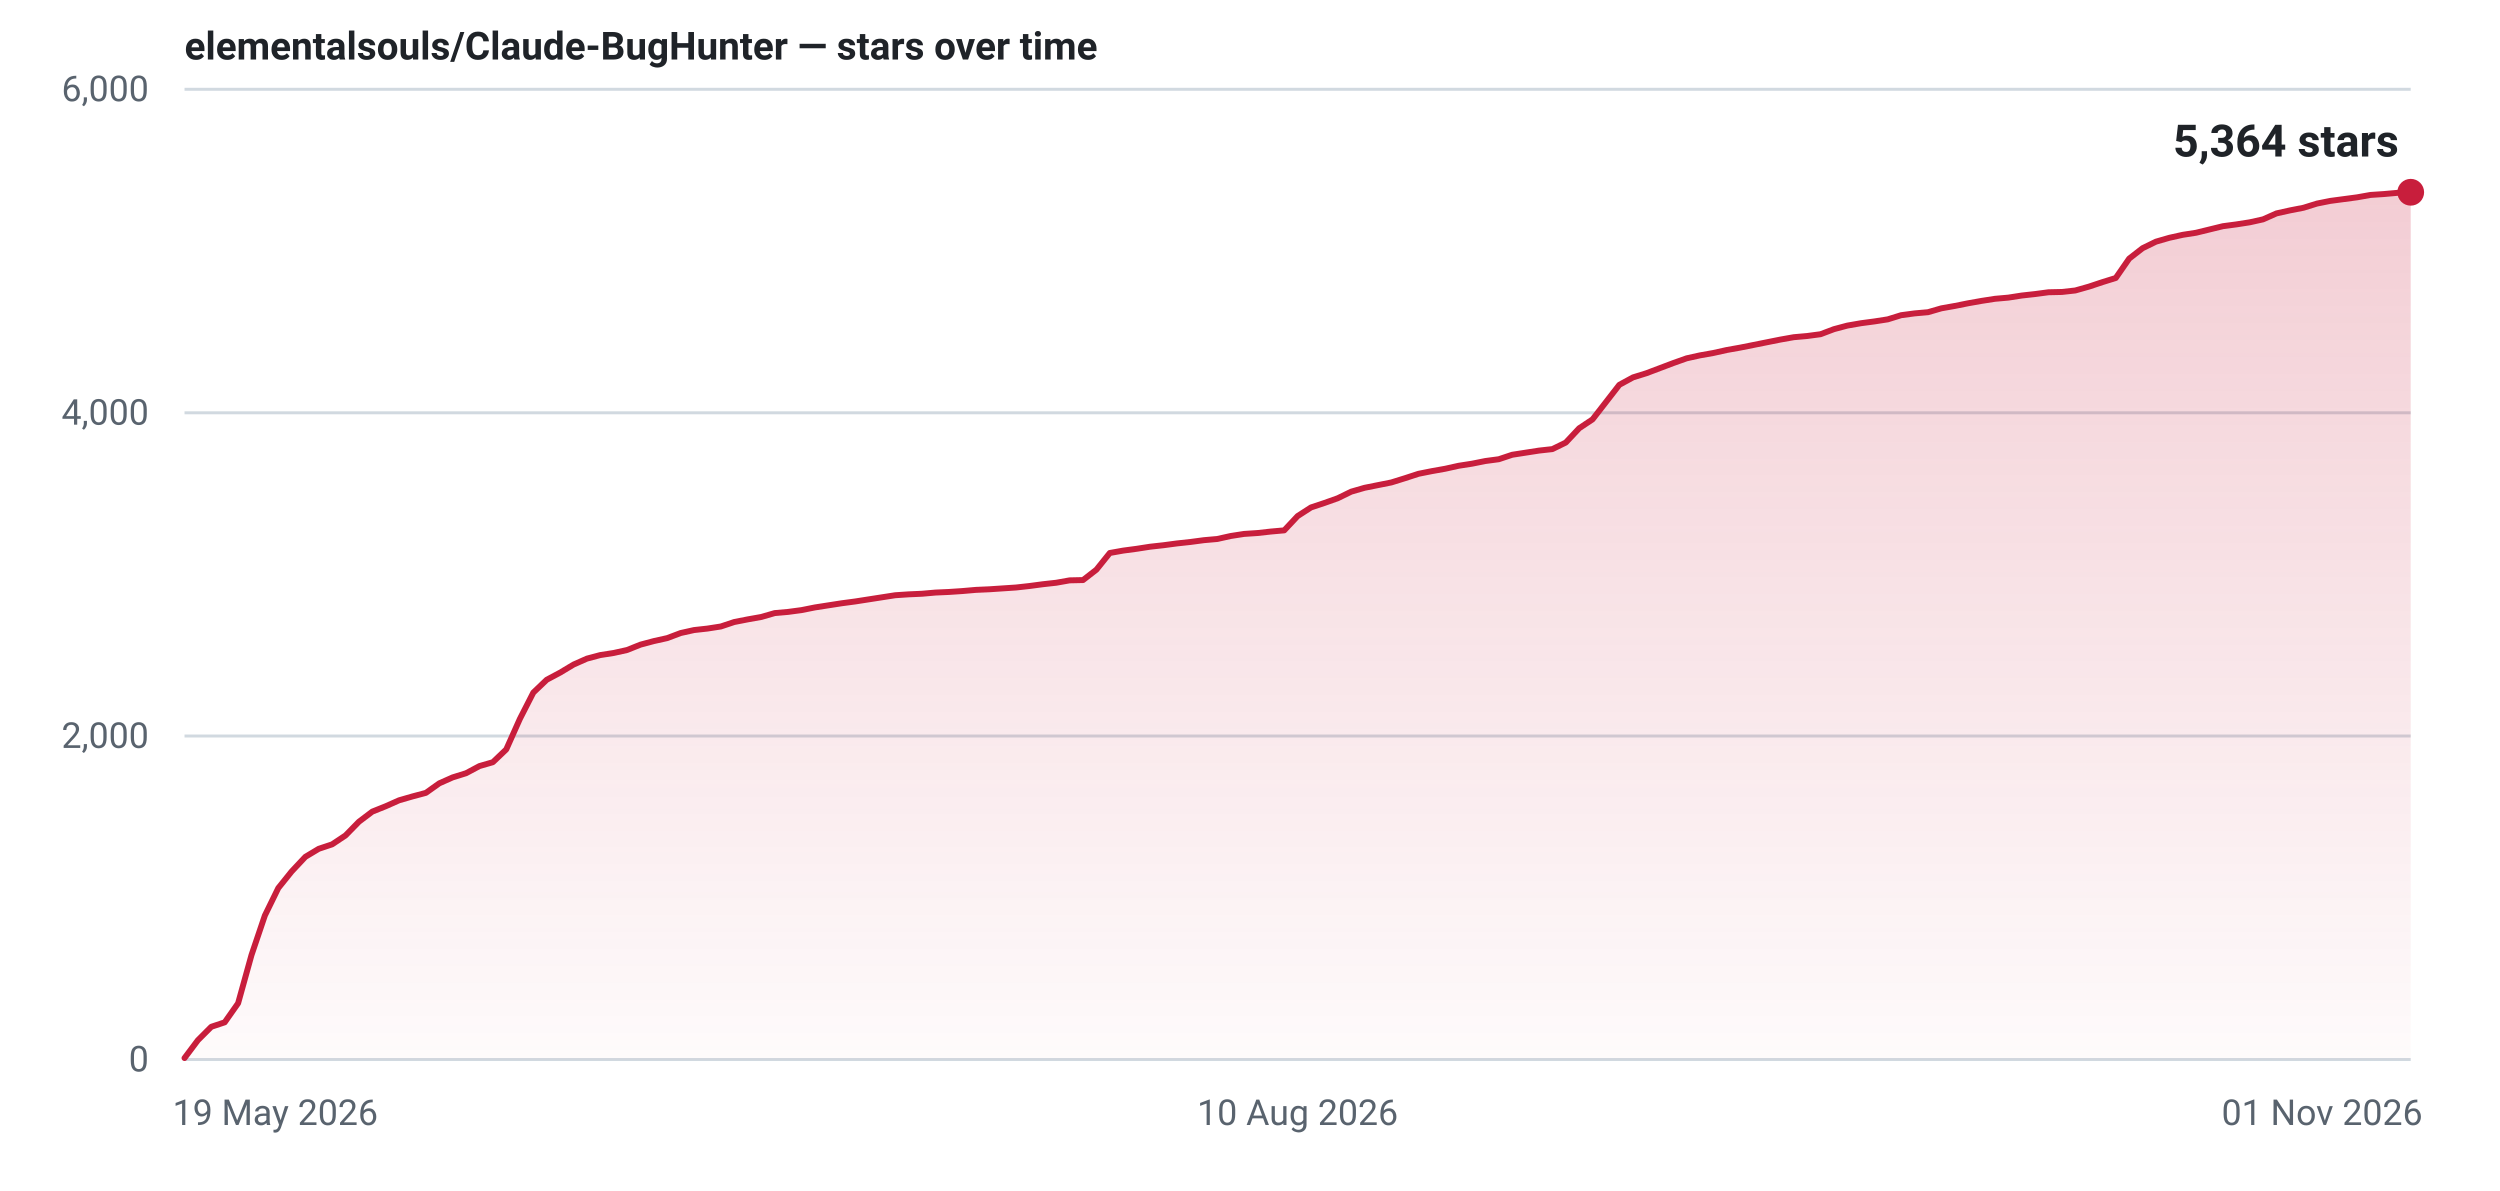
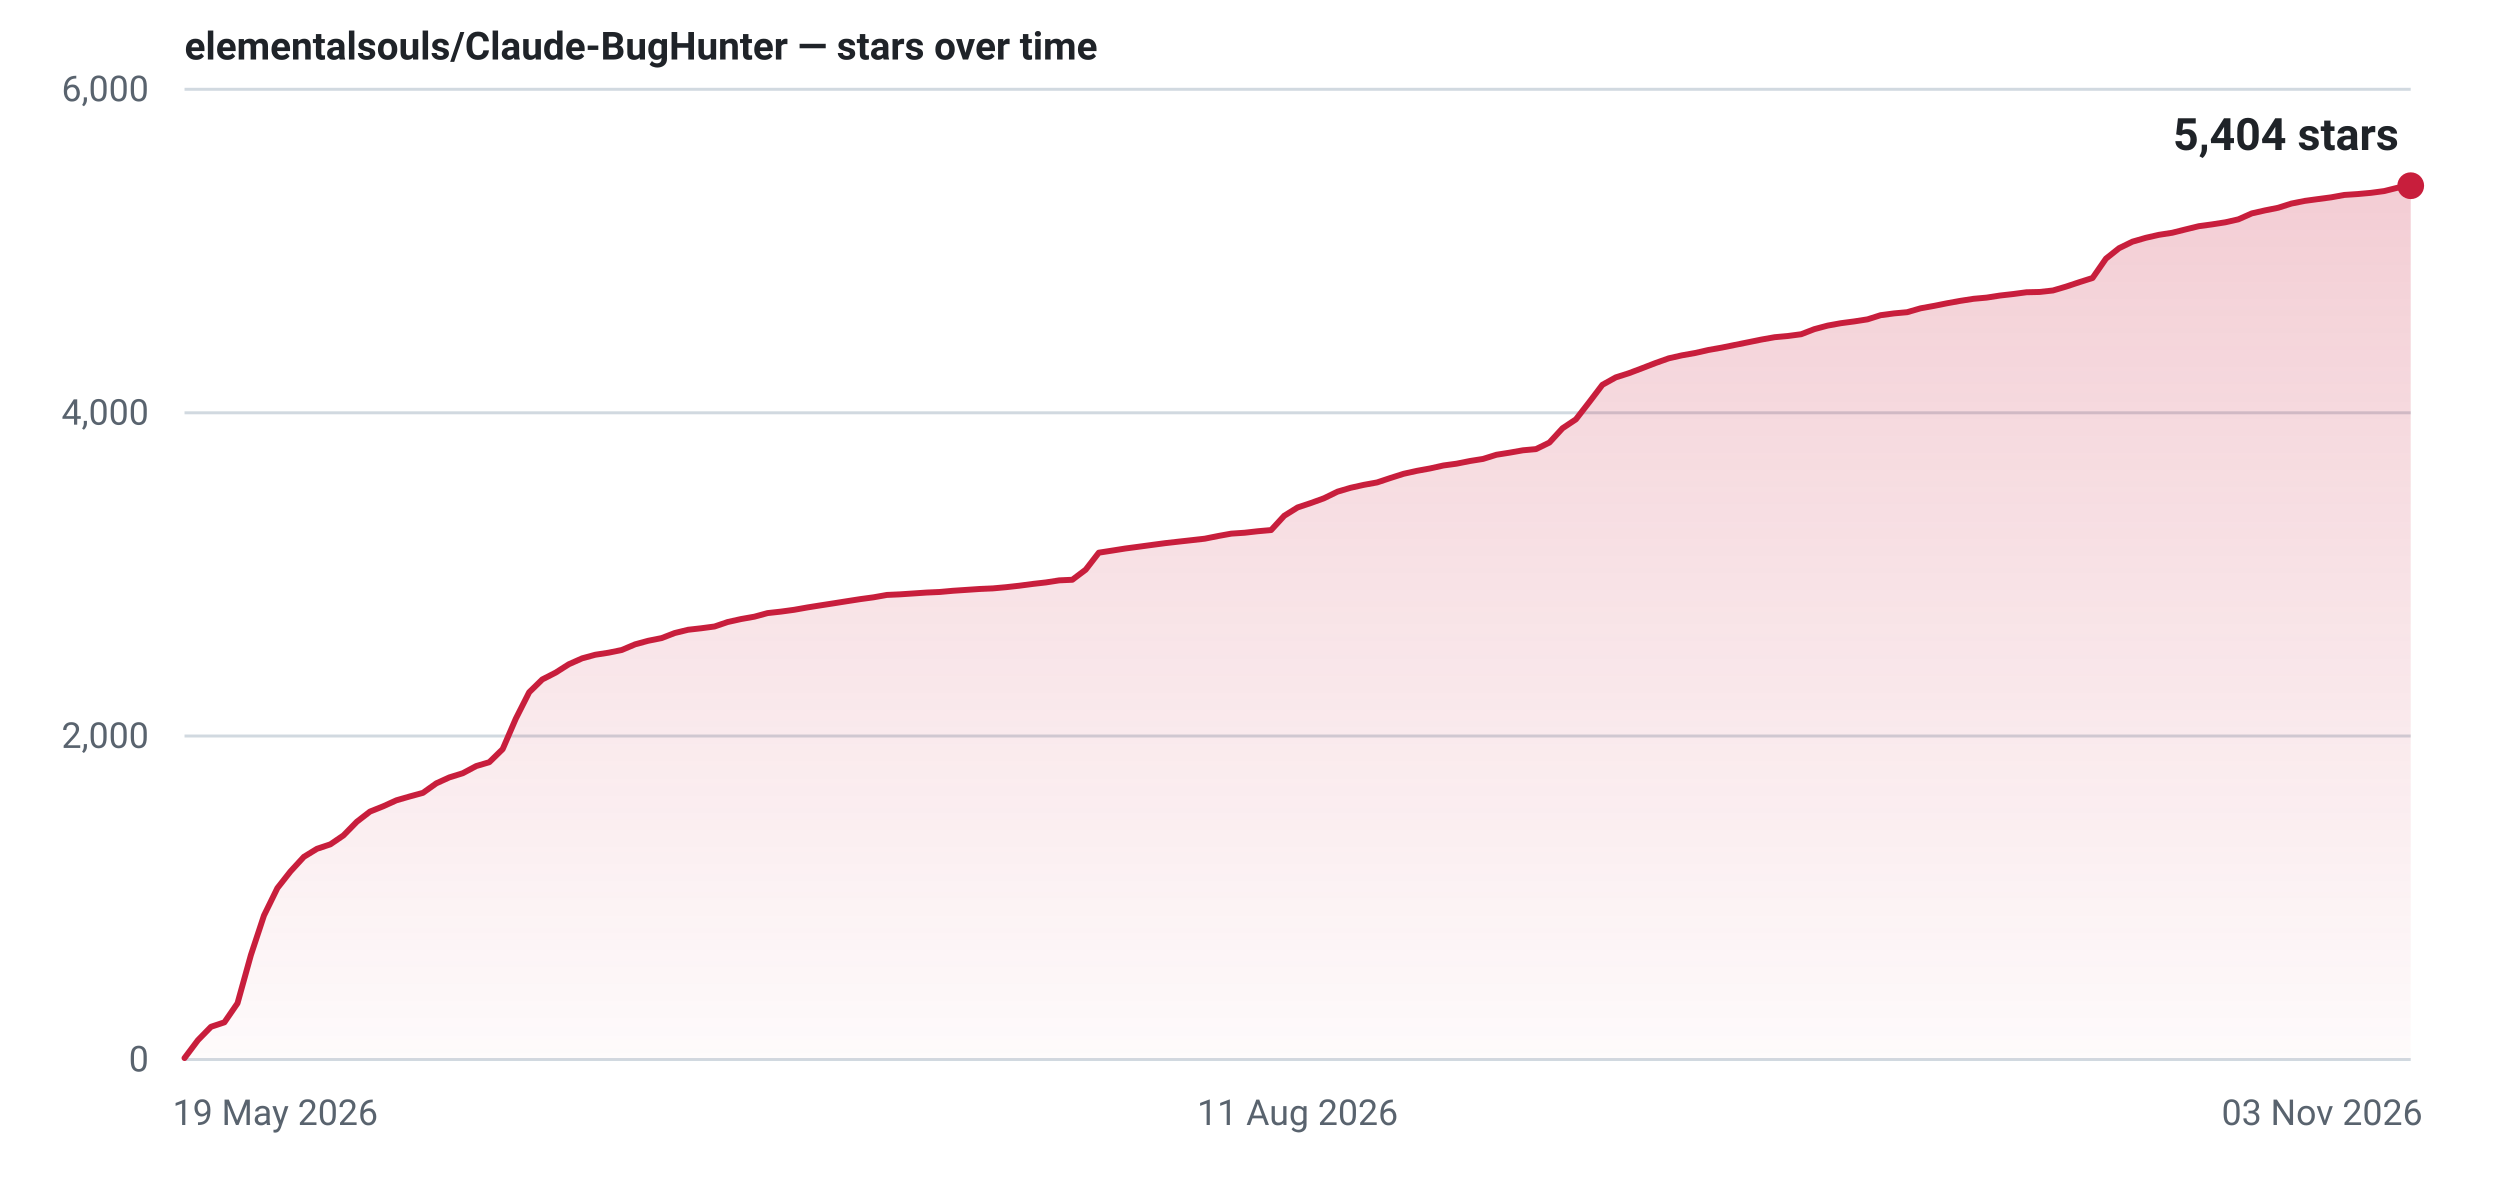
- <svg xmlns="http://www.w3.org/2000/svg" width="840" height="400" viewBox="0 0 840 400" role="img" aria-label="Star history for elementalsouls/Claude-BugHunter: 5364 stars as of 01 Nov 2026">
+ <svg xmlns="http://www.w3.org/2000/svg" width="840" height="400" viewBox="0 0 840 400" role="img" aria-label="Star history for elementalsouls/Claude-BugHunter: 5404 stars as of 03 Nov 2026">
  <defs>
    <linearGradient id="fill-light" x1="0" y1="0" x2="0" y2="1">
      <stop offset="0%" stop-color="#c81e3c" stop-opacity="0.22" />
      <stop offset="100%" stop-color="#c81e3c" stop-opacity="0.02" />
    </linearGradient>
  </defs>
  <line x1="62" y1="356.0" x2="810" y2="356.0" stroke="#d1d9e0" stroke-width="1" />
  <text x="50" y="360.0" text-anchor="end" font-family="system-ui,-apple-system,'Segoe UI',Roboto,'Helvetica Neue',Arial,sans-serif" font-size="12" font-variant-numeric="tabular-nums" fill="#59636e">0</text>
  <line x1="62" y1="247.3" x2="810" y2="247.3" stroke="#d1d9e0" stroke-width="1" />
  <text x="50" y="251.3" text-anchor="end" font-family="system-ui,-apple-system,'Segoe UI',Roboto,'Helvetica Neue',Arial,sans-serif" font-size="12" font-variant-numeric="tabular-nums" fill="#59636e">2,000</text>
  <line x1="62" y1="138.7" x2="810" y2="138.7" stroke="#d1d9e0" stroke-width="1" />
  <text x="50" y="142.7" text-anchor="end" font-family="system-ui,-apple-system,'Segoe UI',Roboto,'Helvetica Neue',Arial,sans-serif" font-size="12" font-variant-numeric="tabular-nums" fill="#59636e">4,000</text>
  <line x1="62" y1="30.0" x2="810" y2="30.0" stroke="#d1d9e0" stroke-width="1" />
  <text x="50" y="34.0" text-anchor="end" font-family="system-ui,-apple-system,'Segoe UI',Roboto,'Helvetica Neue',Arial,sans-serif" font-size="12" font-variant-numeric="tabular-nums" fill="#59636e">6,000</text>
  <text x="58.0" y="378.0" text-anchor="start" font-family="system-ui,-apple-system,'Segoe UI',Roboto,'Helvetica Neue',Arial,sans-serif" font-size="12" fill="#59636e">19 May 2026</text>
-   <text x="436.0" y="378.0" text-anchor="middle" font-family="system-ui,-apple-system,'Segoe UI',Roboto,'Helvetica Neue',Arial,sans-serif" font-size="12" fill="#59636e">10 Aug 2026</text>
-   <text x="814.0" y="378.0" text-anchor="end" font-family="system-ui,-apple-system,'Segoe UI',Roboto,'Helvetica Neue',Arial,sans-serif" font-size="12" fill="#59636e">01 Nov 2026</text>
-   <path d="M62.0,355.5 L66.5,349.5 L71.0,345.0 L75.5,343.5 L80.0,337.1 L84.5,320.9 L89.0,307.6 L93.5,298.4 L98.0,292.8 L102.6,287.9 L107.1,285.2 L111.6,283.7 L116.1,280.7 L120.6,276.1 L125.1,272.7 L129.6,270.9 L134.1,268.9 L138.6,267.6 L143.1,266.4 L147.6,263.2 L152.1,261.2 L156.6,259.8 L161.1,257.4 L165.6,256.1 L170.1,251.8 L174.7,241.5 L179.2,232.7 L183.7,228.4 L188.2,226.0 L192.7,223.3 L197.2,221.3 L201.7,220.1 L206.2,219.4 L210.7,218.4 L215.2,216.6 L219.7,215.4 L224.2,214.4 L228.7,212.7 L233.2,211.7 L237.7,211.2 L242.2,210.5 L246.7,209.0 L251.3,208.1 L255.8,207.3 L260.3,206.0 L264.8,205.6 L269.3,205.0 L273.8,204.1 L278.3,203.4 L282.8,202.7 L287.3,202.1 L291.8,201.4 L296.3,200.7 L300.8,200.0 L305.3,199.7 L309.8,199.5 L314.3,199.1 L318.8,198.9 L323.3,198.6 L327.9,198.2 L332.4,198.0 L336.9,197.7 L341.4,197.4 L345.9,196.9 L350.4,196.3 L354.9,195.8 L359.4,195.0 L363.9,194.9 L368.4,191.4 L372.9,185.8 L377.4,185.0 L381.9,184.4 L386.4,183.7 L390.9,183.2 L395.4,182.6 L400.0,182.1 L404.5,181.5 L409.0,181.1 L413.5,180.1 L418.0,179.4 L422.5,179.1 L427.0,178.6 L431.5,178.2 L436.0,173.4 L440.5,170.5 L445.0,169.0 L449.5,167.4 L454.0,165.2 L458.5,163.9 L463.0,163.0 L467.5,162.1 L472.0,160.7 L476.6,159.2 L481.1,158.3 L485.6,157.5 L490.1,156.5 L494.6,155.8 L499.1,154.9 L503.6,154.3 L508.1,152.8 L512.6,152.1 L517.1,151.4 L521.6,150.9 L526.1,148.7 L530.6,143.9 L535.1,140.9 L539.6,135.1 L544.1,129.3 L548.7,126.8 L553.2,125.4 L557.7,123.7 L562.2,122.0 L566.7,120.4 L571.2,119.4 L575.7,118.6 L580.2,117.6 L584.7,116.8 L589.2,115.9 L593.7,115.0 L598.2,114.1 L602.7,113.3 L607.2,112.9 L611.7,112.3 L616.2,110.6 L620.7,109.4 L625.3,108.6 L629.8,108.0 L634.3,107.3 L638.8,105.9 L643.3,105.3 L647.8,104.9 L652.3,103.6 L656.8,102.8 L661.3,101.9 L665.8,101.1 L670.3,100.4 L674.8,100.0 L679.3,99.3 L683.8,98.8 L688.3,98.2 L692.8,98.1 L697.3,97.6 L701.9,96.3 L706.4,94.8 L710.9,93.4 L715.4,86.9 L719.9,83.4 L724.4,81.2 L728.9,79.9 L733.4,78.9 L737.9,78.2 L742.4,77.1 L746.9,76.0 L751.4,75.4 L755.9,74.7 L760.4,73.7 L764.9,71.7 L769.4,70.7 L774.0,69.8 L778.5,68.4 L783.0,67.5 L787.5,66.9 L792.0,66.3 L796.5,65.5 L801.0,65.2 L805.5,64.8 L810.0,64.6 L810.0,356 L62.0,356 Z" fill="url(#fill-light)" />
-   <path d="M62.0,355.5 L66.5,349.5 L71.0,345.0 L75.5,343.5 L80.0,337.1 L84.5,320.9 L89.0,307.6 L93.5,298.4 L98.0,292.8 L102.6,287.9 L107.1,285.2 L111.6,283.7 L116.1,280.7 L120.6,276.1 L125.1,272.7 L129.6,270.9 L134.1,268.9 L138.6,267.6 L143.1,266.4 L147.6,263.2 L152.1,261.2 L156.6,259.8 L161.1,257.4 L165.6,256.1 L170.1,251.8 L174.7,241.5 L179.2,232.7 L183.7,228.4 L188.2,226.0 L192.7,223.3 L197.2,221.3 L201.7,220.1 L206.2,219.4 L210.7,218.4 L215.2,216.6 L219.7,215.4 L224.2,214.4 L228.7,212.7 L233.2,211.7 L237.7,211.2 L242.2,210.5 L246.7,209.0 L251.3,208.1 L255.8,207.3 L260.3,206.0 L264.8,205.6 L269.3,205.0 L273.8,204.1 L278.3,203.4 L282.8,202.7 L287.3,202.1 L291.8,201.4 L296.3,200.7 L300.8,200.0 L305.3,199.7 L309.8,199.5 L314.3,199.1 L318.8,198.9 L323.3,198.6 L327.9,198.2 L332.4,198.0 L336.9,197.7 L341.4,197.4 L345.9,196.9 L350.4,196.3 L354.9,195.8 L359.4,195.0 L363.9,194.9 L368.4,191.4 L372.9,185.8 L377.4,185.0 L381.9,184.4 L386.4,183.7 L390.9,183.2 L395.4,182.6 L400.0,182.1 L404.5,181.5 L409.0,181.1 L413.5,180.1 L418.0,179.4 L422.5,179.1 L427.0,178.6 L431.5,178.2 L436.0,173.4 L440.5,170.5 L445.0,169.0 L449.5,167.4 L454.0,165.2 L458.5,163.9 L463.0,163.0 L467.5,162.1 L472.0,160.7 L476.6,159.2 L481.1,158.3 L485.6,157.5 L490.1,156.5 L494.6,155.8 L499.1,154.9 L503.6,154.3 L508.1,152.8 L512.6,152.1 L517.1,151.4 L521.6,150.9 L526.1,148.7 L530.6,143.9 L535.1,140.9 L539.6,135.1 L544.1,129.3 L548.7,126.8 L553.2,125.4 L557.7,123.7 L562.2,122.0 L566.7,120.4 L571.2,119.4 L575.7,118.6 L580.2,117.6 L584.7,116.8 L589.2,115.9 L593.7,115.0 L598.2,114.1 L602.7,113.3 L607.2,112.9 L611.7,112.3 L616.2,110.6 L620.7,109.4 L625.3,108.6 L629.8,108.0 L634.3,107.3 L638.8,105.9 L643.3,105.3 L647.8,104.9 L652.3,103.6 L656.8,102.8 L661.3,101.9 L665.8,101.1 L670.3,100.4 L674.8,100.0 L679.3,99.3 L683.8,98.8 L688.3,98.2 L692.8,98.1 L697.3,97.6 L701.9,96.3 L706.4,94.8 L710.9,93.4 L715.4,86.9 L719.9,83.4 L724.4,81.2 L728.9,79.9 L733.4,78.9 L737.9,78.2 L742.4,77.1 L746.9,76.0 L751.4,75.4 L755.9,74.7 L760.4,73.7 L764.9,71.7 L769.4,70.7 L774.0,69.8 L778.5,68.4 L783.0,67.5 L787.5,66.9 L792.0,66.3 L796.5,65.5 L801.0,65.2 L805.5,64.8 L810.0,64.6" fill="none" stroke="#c81e3c" stroke-width="2" stroke-linejoin="round" stroke-linecap="round" />
-   <circle cx="810.0" cy="64.6" r="4.5" fill="#c81e3c" />
-   <text x="806.0" y="52.6" text-anchor="end" font-family="system-ui,-apple-system,'Segoe UI',Roboto,'Helvetica Neue',Arial,sans-serif" font-size="15" font-weight="600" font-variant-numeric="tabular-nums" fill="#1f2328">5,364 stars</text>
+   <text x="436.0" y="378.0" text-anchor="middle" font-family="system-ui,-apple-system,'Segoe UI',Roboto,'Helvetica Neue',Arial,sans-serif" font-size="12" fill="#59636e">11 Aug 2026</text>
+   <text x="814.0" y="378.0" text-anchor="end" font-family="system-ui,-apple-system,'Segoe UI',Roboto,'Helvetica Neue',Arial,sans-serif" font-size="12" fill="#59636e">03 Nov 2026</text>
+   <path d="M62.0,355.5 L66.5,349.5 L70.9,345.0 L75.4,343.5 L79.8,337.1 L84.3,320.9 L88.7,307.6 L93.2,298.4 L97.6,292.8 L102.1,287.9 L106.5,285.2 L111.0,283.7 L115.4,280.7 L119.9,276.1 L124.3,272.7 L128.8,270.9 L133.2,268.9 L137.7,267.6 L142.1,266.4 L146.6,263.2 L151.0,261.2 L155.5,259.8 L160.0,257.4 L164.4,256.1 L168.9,251.7 L173.3,241.5 L177.8,232.6 L182.2,228.3 L186.7,226.0 L191.1,223.2 L195.6,221.2 L200.0,220.0 L204.5,219.3 L208.9,218.4 L213.4,216.5 L217.8,215.3 L222.3,214.4 L226.7,212.7 L231.2,211.6 L235.6,211.1 L240.1,210.5 L244.5,209.0 L249.0,208.0 L253.5,207.2 L257.9,206.0 L262.4,205.5 L266.8,204.9 L271.3,204.1 L275.7,203.4 L280.2,202.7 L284.6,202.0 L289.1,201.3 L293.5,200.7 L298.0,199.9 L302.4,199.7 L306.9,199.4 L311.3,199.1 L315.8,198.9 L320.2,198.5 L324.7,198.2 L329.1,197.9 L333.6,197.7 L338.0,197.3 L342.5,196.8 L347.0,196.2 L351.4,195.7 L355.9,195.0 L360.3,194.8 L364.8,191.4 L369.2,185.7 L373.7,185.0 L378.1,184.3 L382.6,183.7 L387.0,183.1 L391.5,182.5 L395.9,182.0 L400.4,181.5 L404.8,181.0 L409.3,180.1 L413.7,179.3 L418.2,179.0 L422.6,178.5 L427.1,178.1 L431.5,173.3 L436.0,170.5 L440.5,169.0 L444.9,167.4 L449.4,165.2 L453.8,163.9 L458.3,162.9 L462.7,162.1 L467.2,160.6 L471.6,159.2 L476.1,158.2 L480.5,157.4 L485.0,156.4 L489.4,155.8 L493.9,154.9 L498.3,154.2 L502.8,152.8 L507.2,152.1 L511.7,151.3 L516.1,150.9 L520.6,148.7 L525.0,143.9 L529.5,140.9 L534.0,135.1 L538.4,129.3 L542.9,126.8 L547.3,125.4 L551.8,123.7 L556.2,122.0 L560.7,120.4 L565.1,119.4 L569.6,118.6 L574.0,117.6 L578.5,116.8 L582.9,115.9 L587.4,115.0 L591.8,114.1 L596.3,113.3 L600.7,112.9 L605.2,112.3 L609.6,110.6 L614.1,109.4 L618.5,108.6 L623.0,108.0 L627.5,107.3 L631.9,105.9 L636.4,105.3 L640.8,104.9 L645.3,103.6 L649.7,102.8 L654.2,101.9 L658.6,101.1 L663.1,100.4 L667.5,100.0 L672.0,99.3 L676.4,98.8 L680.9,98.2 L685.3,98.1 L689.8,97.6 L694.2,96.3 L698.7,94.8 L703.1,93.4 L707.6,86.9 L712.0,83.4 L716.5,81.2 L721.0,79.9 L725.4,78.9 L729.9,78.2 L734.3,77.1 L738.8,76.0 L743.2,75.4 L747.7,74.7 L752.1,73.7 L756.6,71.7 L761.0,70.7 L765.5,69.8 L769.9,68.4 L774.4,67.5 L778.8,66.9 L783.3,66.3 L787.7,65.5 L792.2,65.2 L796.6,64.8 L801.1,64.2 L805.5,63.1 L810.0,62.4 L810.0,356 L62.0,356 Z" fill="url(#fill-light)" />
+   <path d="M62.0,355.5 L66.5,349.5 L70.9,345.0 L75.4,343.5 L79.8,337.1 L84.3,320.9 L88.7,307.6 L93.2,298.4 L97.6,292.8 L102.1,287.9 L106.5,285.2 L111.0,283.7 L115.4,280.7 L119.9,276.1 L124.3,272.7 L128.8,270.9 L133.2,268.9 L137.7,267.6 L142.1,266.4 L146.6,263.2 L151.0,261.2 L155.5,259.8 L160.0,257.4 L164.4,256.1 L168.9,251.7 L173.3,241.5 L177.8,232.6 L182.2,228.3 L186.7,226.0 L191.1,223.2 L195.6,221.2 L200.0,220.0 L204.5,219.3 L208.9,218.4 L213.4,216.5 L217.8,215.3 L222.3,214.4 L226.7,212.7 L231.2,211.6 L235.6,211.1 L240.1,210.5 L244.5,209.0 L249.0,208.0 L253.5,207.2 L257.9,206.0 L262.4,205.5 L266.8,204.9 L271.3,204.1 L275.7,203.4 L280.2,202.7 L284.6,202.0 L289.1,201.3 L293.5,200.7 L298.0,199.9 L302.4,199.7 L306.9,199.4 L311.3,199.1 L315.8,198.9 L320.2,198.5 L324.7,198.2 L329.1,197.9 L333.6,197.7 L338.0,197.3 L342.5,196.8 L347.0,196.2 L351.4,195.7 L355.9,195.0 L360.3,194.8 L364.8,191.4 L369.2,185.7 L373.7,185.0 L378.1,184.3 L382.6,183.7 L387.0,183.1 L391.5,182.5 L395.9,182.0 L400.4,181.5 L404.8,181.0 L409.3,180.1 L413.7,179.3 L418.2,179.0 L422.6,178.5 L427.1,178.1 L431.5,173.3 L436.0,170.5 L440.5,169.0 L444.9,167.4 L449.4,165.2 L453.8,163.9 L458.3,162.9 L462.7,162.1 L467.2,160.6 L471.6,159.2 L476.1,158.2 L480.5,157.4 L485.0,156.4 L489.4,155.8 L493.9,154.9 L498.3,154.2 L502.8,152.8 L507.2,152.1 L511.7,151.3 L516.1,150.9 L520.6,148.7 L525.0,143.9 L529.5,140.9 L534.0,135.1 L538.4,129.3 L542.9,126.8 L547.3,125.4 L551.8,123.7 L556.2,122.0 L560.7,120.4 L565.1,119.4 L569.6,118.6 L574.0,117.6 L578.5,116.8 L582.9,115.9 L587.4,115.0 L591.8,114.1 L596.3,113.3 L600.7,112.9 L605.2,112.3 L609.6,110.6 L614.1,109.4 L618.5,108.6 L623.0,108.0 L627.5,107.3 L631.9,105.9 L636.4,105.3 L640.8,104.9 L645.3,103.6 L649.7,102.8 L654.2,101.9 L658.6,101.1 L663.1,100.4 L667.5,100.0 L672.0,99.3 L676.4,98.8 L680.9,98.2 L685.3,98.1 L689.8,97.6 L694.2,96.3 L698.7,94.8 L703.1,93.4 L707.6,86.9 L712.0,83.4 L716.5,81.2 L721.0,79.9 L725.4,78.9 L729.9,78.2 L734.3,77.1 L738.8,76.0 L743.2,75.4 L747.7,74.7 L752.1,73.7 L756.6,71.7 L761.0,70.7 L765.5,69.8 L769.9,68.4 L774.4,67.5 L778.8,66.9 L783.3,66.3 L787.7,65.5 L792.2,65.2 L796.6,64.8 L801.1,64.2 L805.5,63.1 L810.0,62.4" fill="none" stroke="#c81e3c" stroke-width="2" stroke-linejoin="round" stroke-linecap="round" />
+   <circle cx="810.0" cy="62.4" r="4.5" fill="#c81e3c" />
+   <text x="806.0" y="50.4" text-anchor="end" font-family="system-ui,-apple-system,'Segoe UI',Roboto,'Helvetica Neue',Arial,sans-serif" font-size="15" font-weight="600" font-variant-numeric="tabular-nums" fill="#1f2328">5,404 stars</text>
  <text x="62" y="20" font-family="system-ui,-apple-system,'Segoe UI',Roboto,'Helvetica Neue',Arial,sans-serif" font-size="13" font-weight="600" fill="#1f2328">elementalsouls/Claude-BugHunter — stars over time</text>
</svg>
